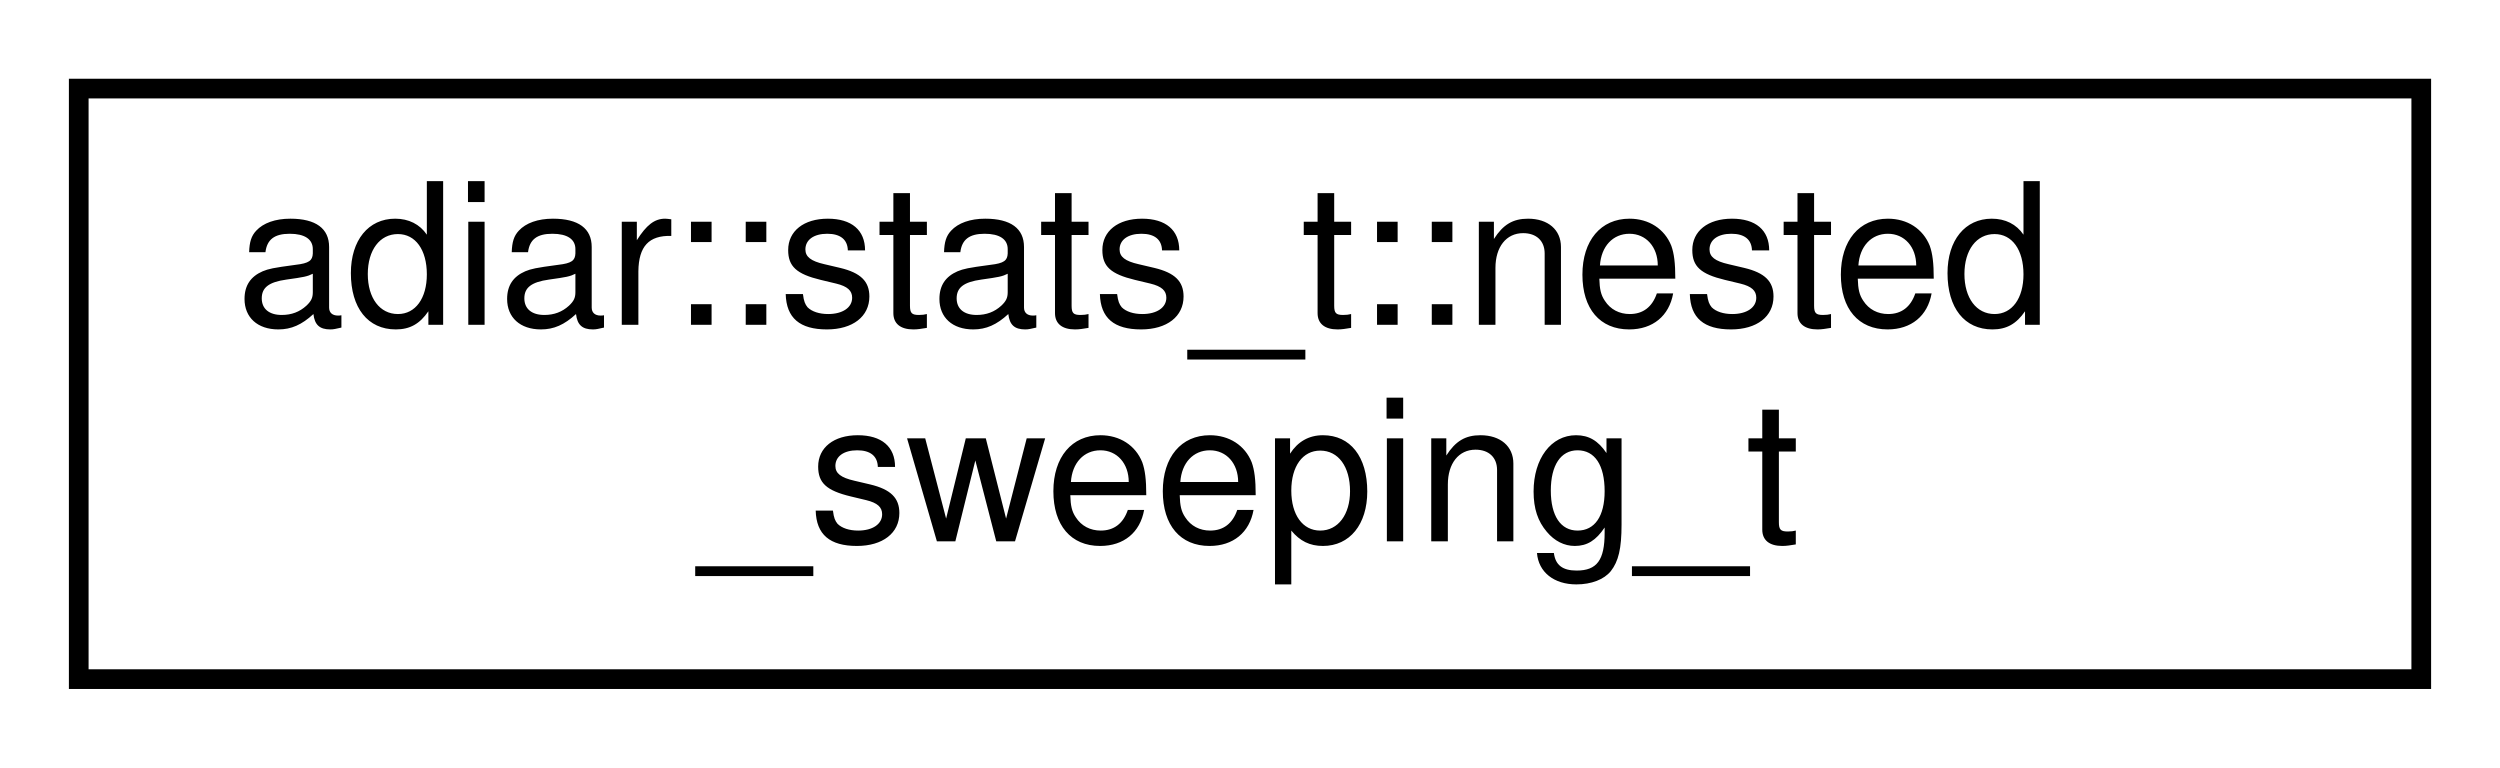
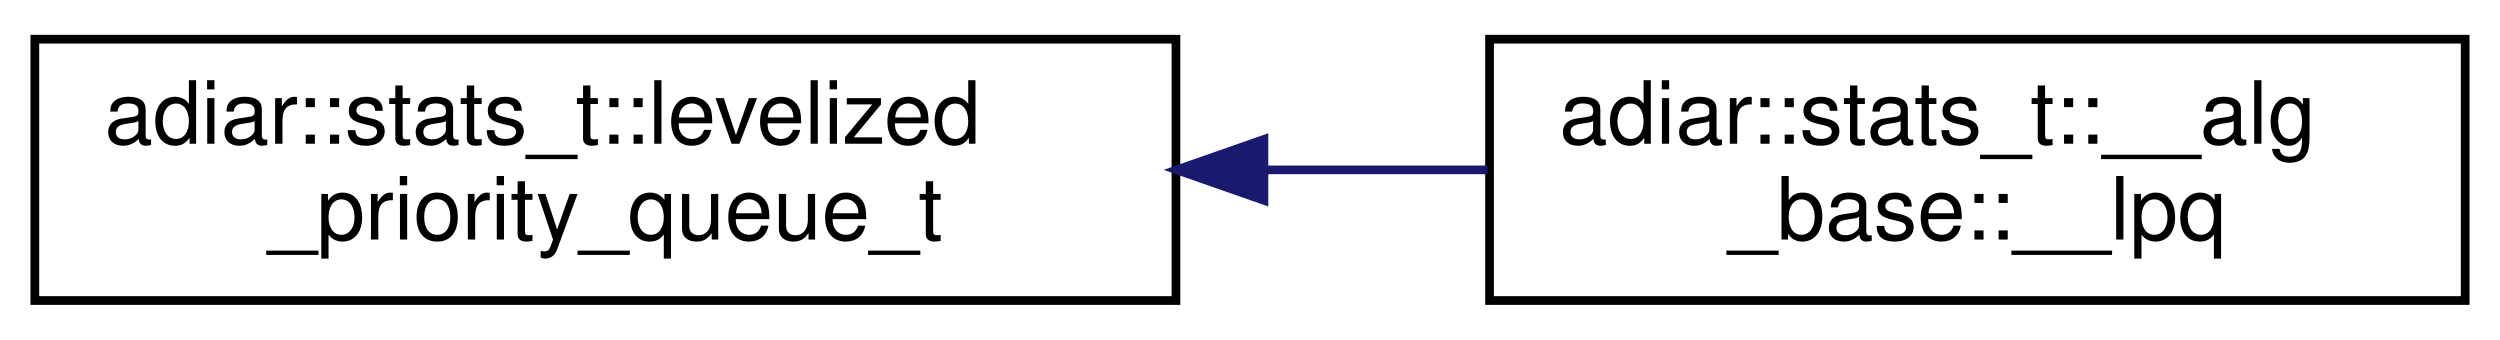
- <svg xmlns="http://www.w3.org/2000/svg" xmlns:xlink="http://www.w3.org/1999/xlink" width="127pt" height="39pt" viewBox="0.00 0.00 127.00 39.00">
+ <svg xmlns="http://www.w3.org/2000/svg" xmlns:xlink="http://www.w3.org/1999/xlink" width="287pt" height="39pt" viewBox="0.00 0.00 287.00 39.00">
  <g id="graph0" class="graph" transform="scale(1 1) rotate(0) translate(4 35)">
    <g id="node1" class="node">
      <g id="a_node1">
-         <a xlink:href="structadiar_1_1stats__t_1_1nested__sweeping__t.html" target="_top" xlink:title="Nested Sweeping statistics.">
-           <polygon fill="none" stroke="black" points="0,-0.5 0,-30.5 119,-30.5 119,-0.5 0,-0.5" />
-           <text text-anchor="start" x="8" y="-18.5" font-family="Helvetica,sans-Serif" font-size="10.00">adiar::stats_t::nested</text>
-           <text text-anchor="middle" x="59.5" y="-7.5" font-family="Helvetica,sans-Serif" font-size="10.00">_sweeping_t</text>
+         <a xlink:href="structadiar_1_1stats__t_1_1levelized__priority__queue__t.html" target="_top" xlink:title="Levelized Priority Queue statistics.">
+           <polygon fill="none" stroke="black" points="0,-0.5 0,-30.5 131,-30.5 131,-0.5 0,-0.5" />
+           <text text-anchor="start" x="8" y="-18.5" font-family="Helvetica,sans-Serif" font-size="10.00">adiar::stats_t::levelized</text>
+           <text text-anchor="middle" x="65.5" y="-7.5" font-family="Helvetica,sans-Serif" font-size="10.00">_priority_queue_t</text>
        </a>
      </g>
    </g>
+     <g id="node2" class="node">
+       <g id="a_node2">
+         <a xlink:href="structadiar_1_1stats__t_1_1____alg__base_1_1____lpq.html" target="_top" xlink:title="Type and usage of this algorithm's levelized priority queue.">
+           <polygon fill="none" stroke="black" points="167,-0.5 167,-30.5 279,-30.5 279,-0.5 167,-0.5" />
+           <text text-anchor="start" x="175" y="-18.5" font-family="Helvetica,sans-Serif" font-size="10.00">adiar::stats_t::__alg</text>
+           <text text-anchor="middle" x="223" y="-7.5" font-family="Helvetica,sans-Serif" font-size="10.00">_base::__lpq</text>
+         </a>
+       </g>
+     </g>
+     <g id="edge1" class="edge">
+       <path fill="none" stroke="midnightblue" d="M141.17,-15.5C149.79,-15.5 158.46,-15.5 166.76,-15.5" />
+       <polygon fill="midnightblue" stroke="midnightblue" points="141.1,-12 131.1,-15.5 141.1,-19 141.1,-12" />
+     </g>
  </g>
</svg>
